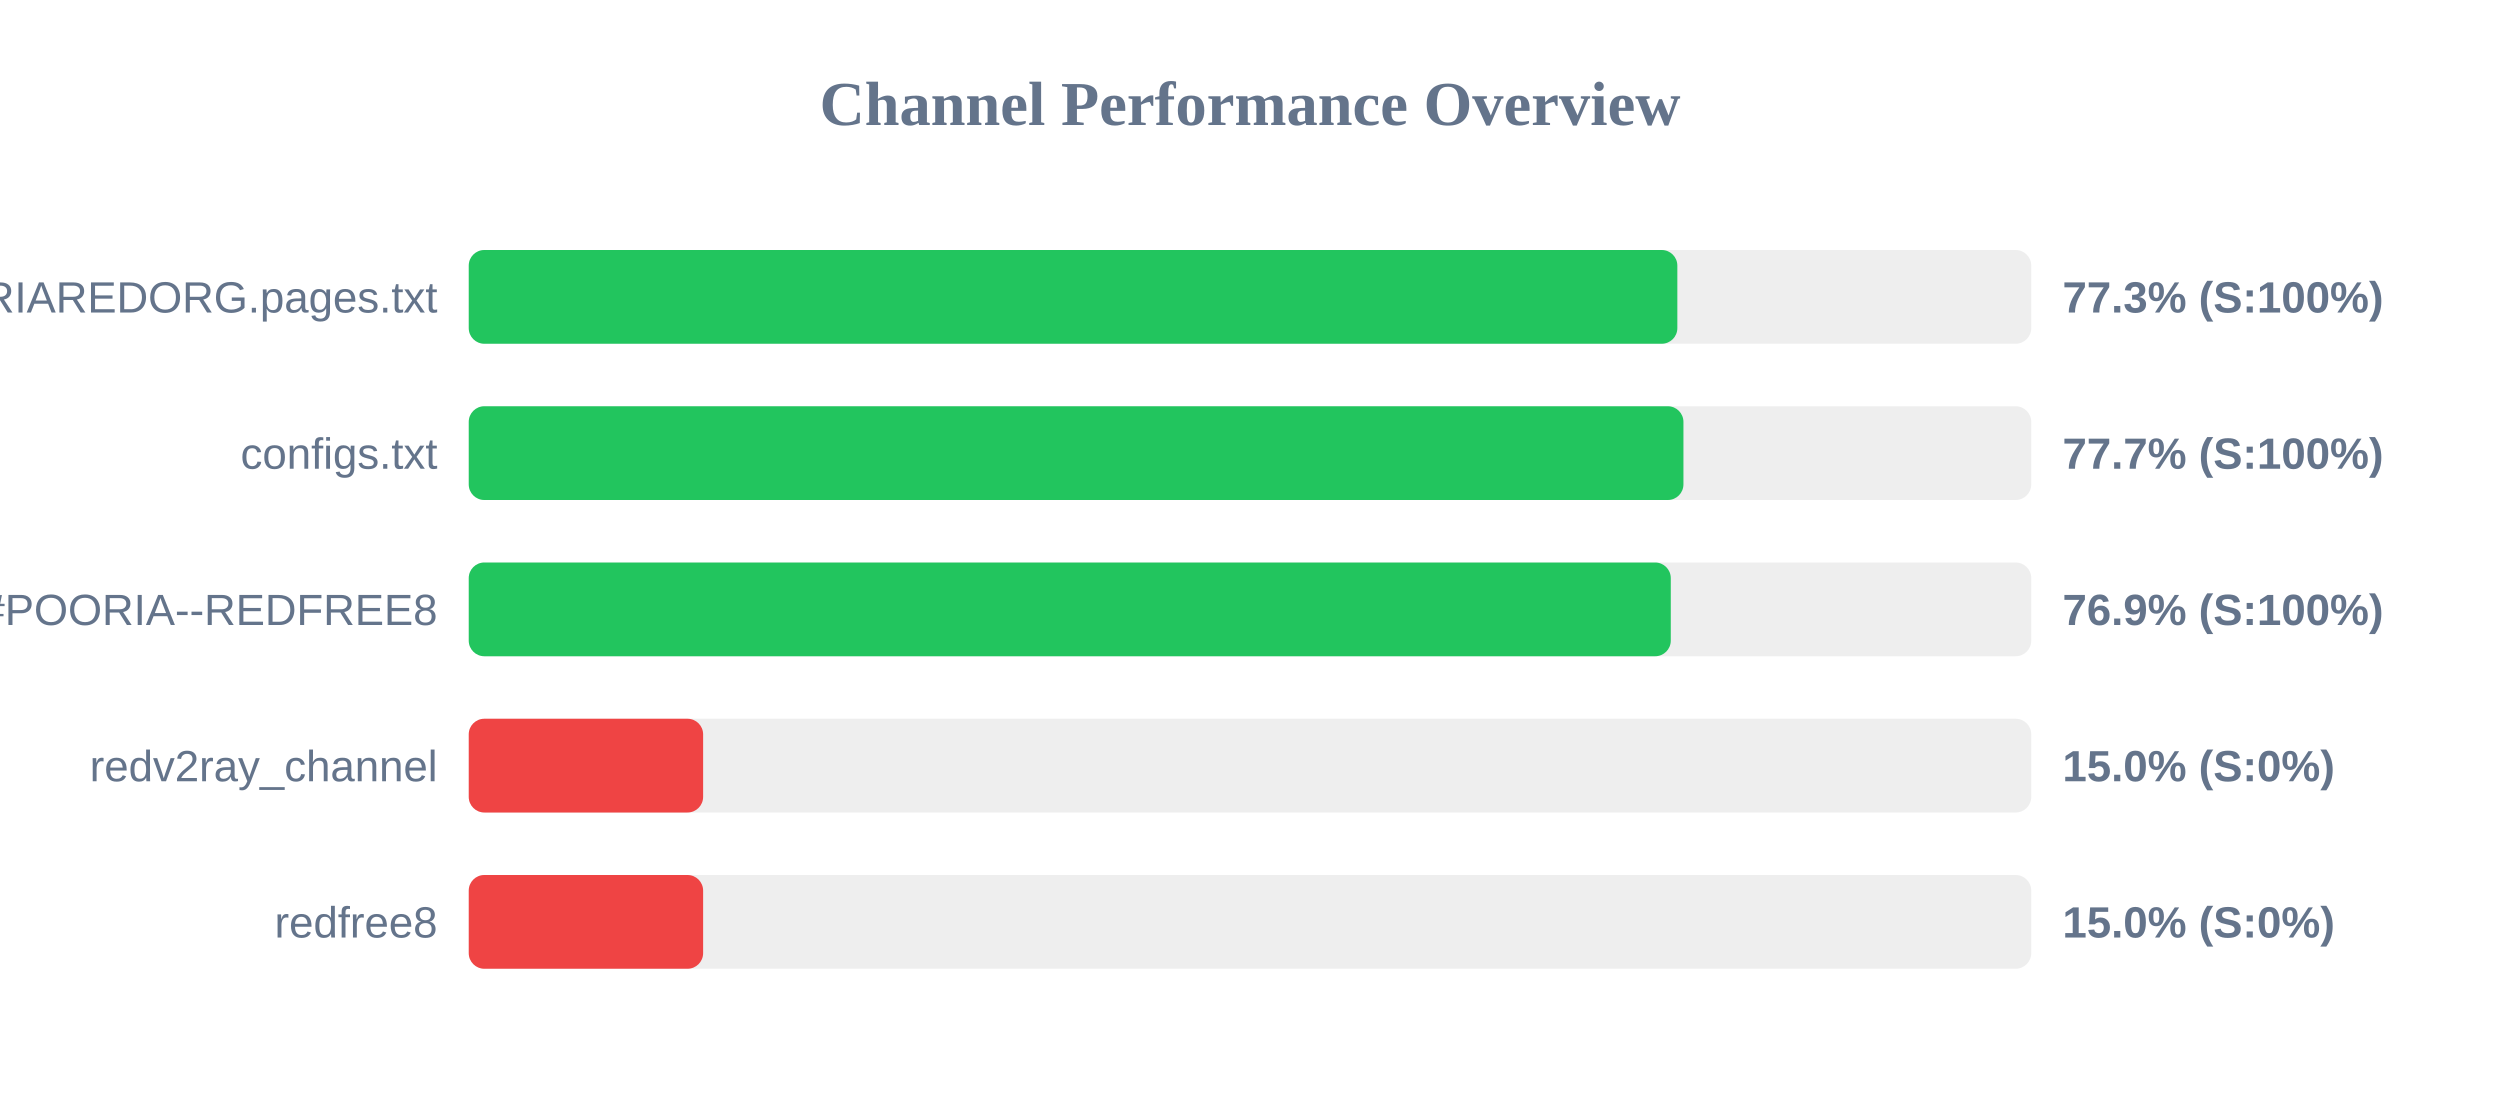
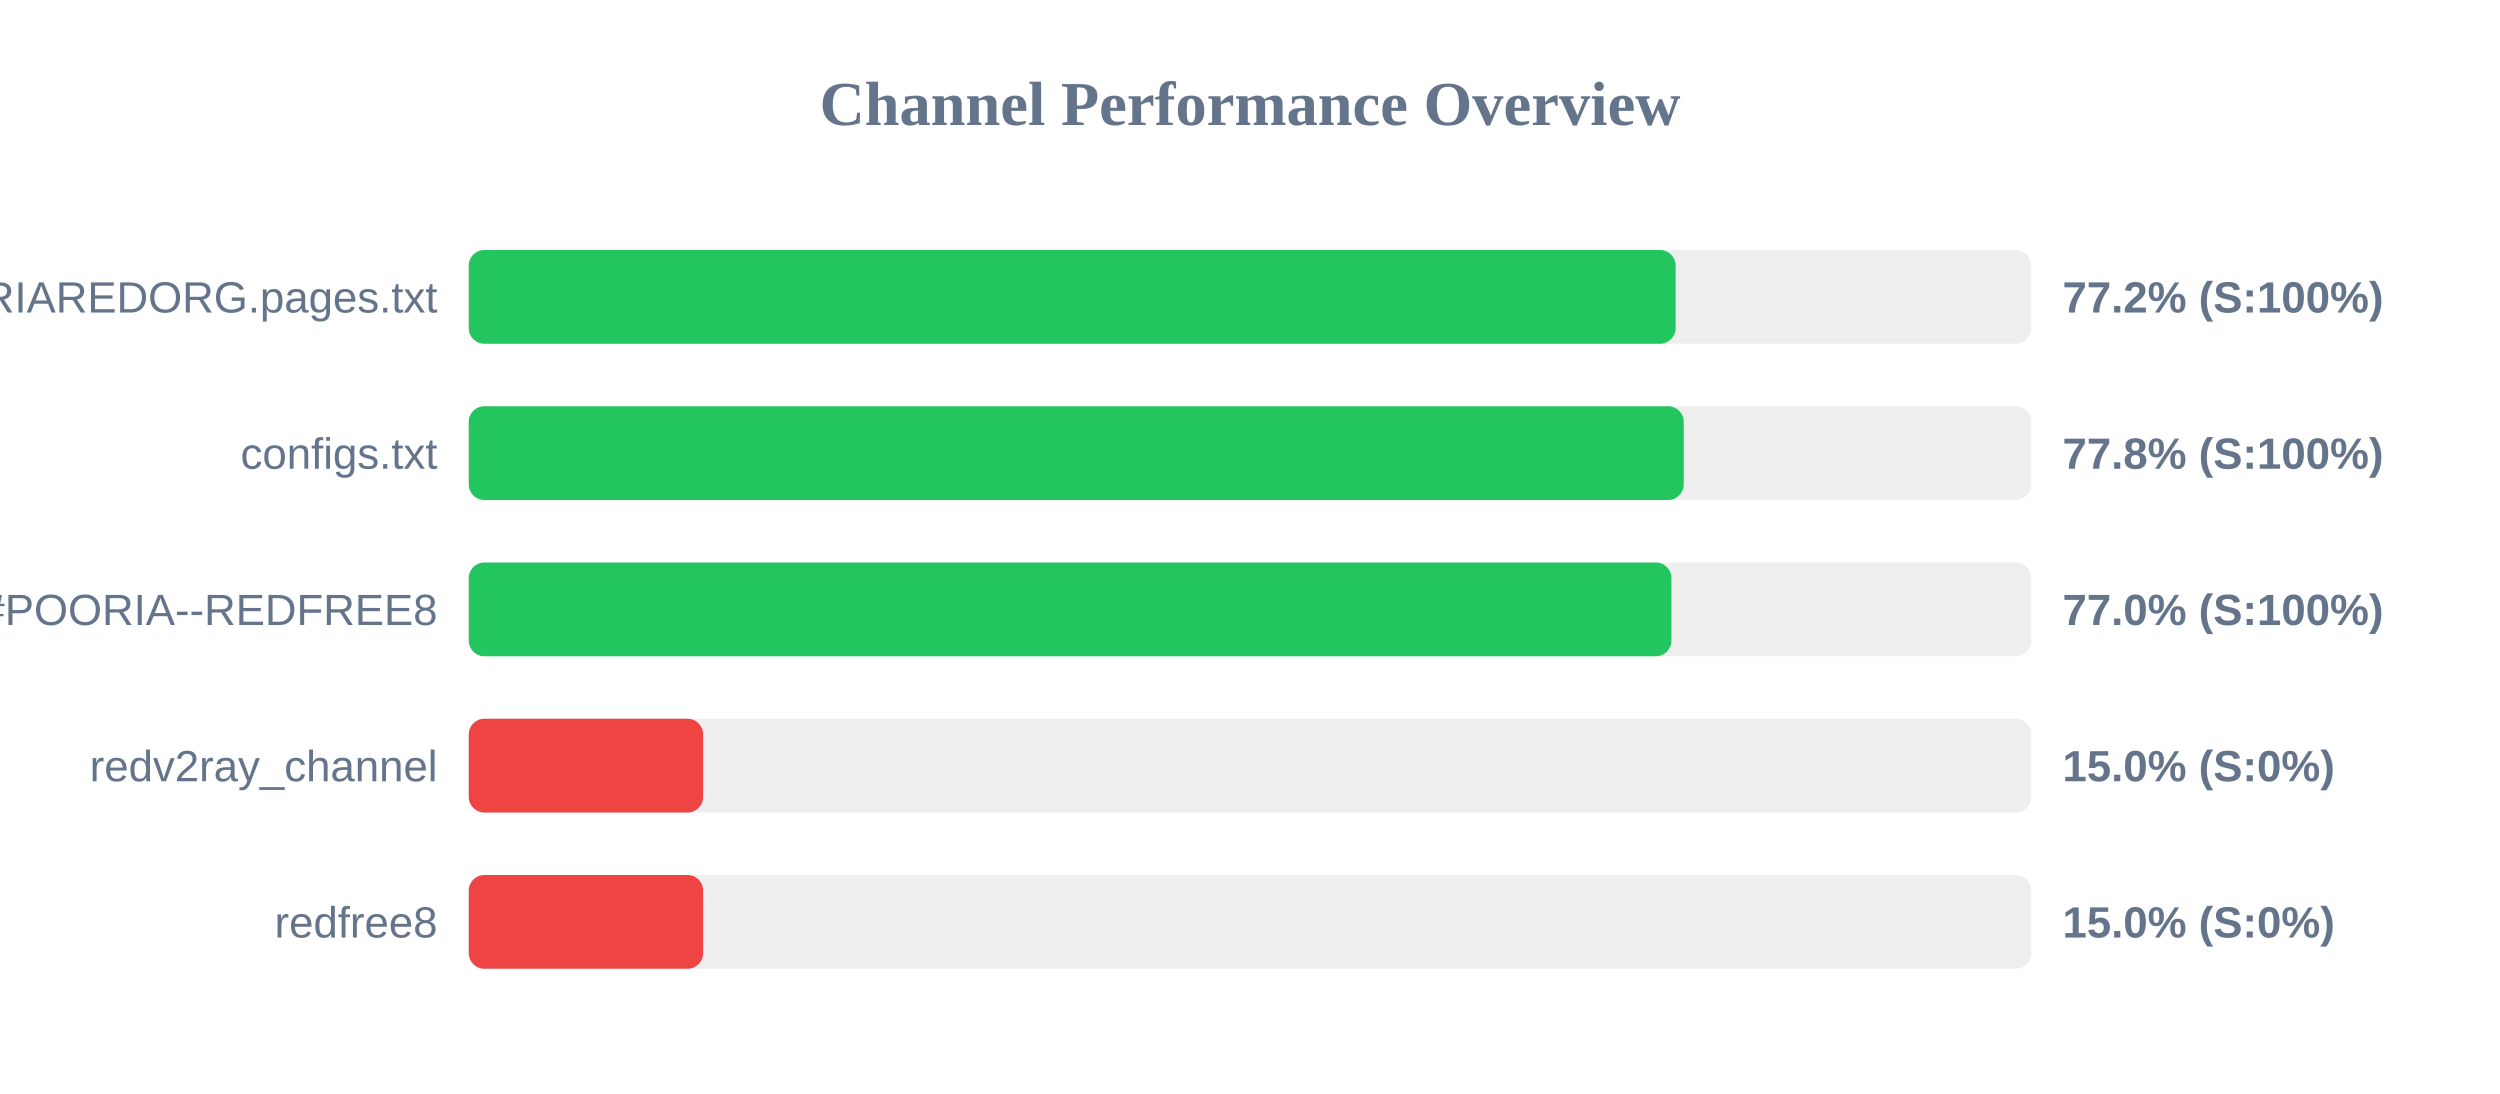
<svg xmlns="http://www.w3.org/2000/svg" width="800" height="350" version="1.1">
  <style>
        .row { font: 14px Arial; fill: #64748b; }
        .score { font: bold 14px Arial; fill: #64748b; }
    </style>
  <text x="400" y="40" text-anchor="middle" font-size="20px" font-weight="bold" fill="#64748b">Channel Performance Overview</text>
  <rect x="150" y="80" width="500" height="30" fill="#eee" rx="5" />
-   <rect x="150" y="80" width="386.75" height="30" fill="#22c55e" rx="5" />
+   <rect x="150" y="80" width="386.2" height="30" fill="#22c55e" rx="5" />
  <text x="140" y="100" text-anchor="end" class="row">POORIAREDORG.pages.txt</text>
-   <text x="660" y="100" text-anchor="start" class="score">77.3% (S:100%)</text>
+   <text x="660" y="100" text-anchor="start" class="score">77.2% (S:100%)</text>
  <rect x="150" y="130" width="500" height="30" fill="#eee" rx="5" />
-   <rect x="150" y="130" width="388.7" height="30" fill="#22c55e" rx="5" />
+   <rect x="150" y="130" width="388.8" height="30" fill="#22c55e" rx="5" />
  <text x="140" y="150" text-anchor="end" class="row">configs.txt</text>
-   <text x="660" y="150" text-anchor="start" class="score">77.7% (S:100%)</text>
+   <text x="660" y="150" text-anchor="start" class="score">77.8% (S:100%)</text>
  <rect x="150" y="180" width="500" height="30" fill="#eee" rx="5" />
-   <rect x="150" y="180" width="384.65" height="30" fill="#22c55e" rx="5" />
+   <rect x="150" y="180" width="384.85" height="30" fill="#22c55e" rx="5" />
  <text x="140" y="200" text-anchor="end" class="row">POORIA--REDFREE8.txt#POORIA--REDFREE8</text>
-   <text x="660" y="200" text-anchor="start" class="score">76.9% (S:100%)</text>
+   <text x="660" y="200" text-anchor="start" class="score">77.0% (S:100%)</text>
  <rect x="150" y="230" width="500" height="30" fill="#eee" rx="5" />
  <rect x="150" y="230" width="75.0" height="30" fill="#ef4444" rx="5" />
  <text x="140" y="250" text-anchor="end" class="row">redv2ray_channel</text>
  <text x="660" y="250" text-anchor="start" class="score">15.0% (S:0%)</text>
  <rect x="150" y="280" width="500" height="30" fill="#eee" rx="5" />
  <rect x="150" y="280" width="75.0" height="30" fill="#ef4444" rx="5" />
  <text x="140" y="300" text-anchor="end" class="row">redfree8</text>
  <text x="660" y="300" text-anchor="start" class="score">15.0% (S:0%)</text>
</svg>
